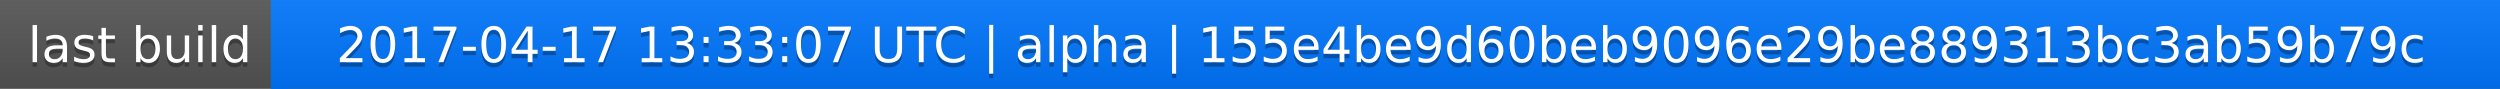
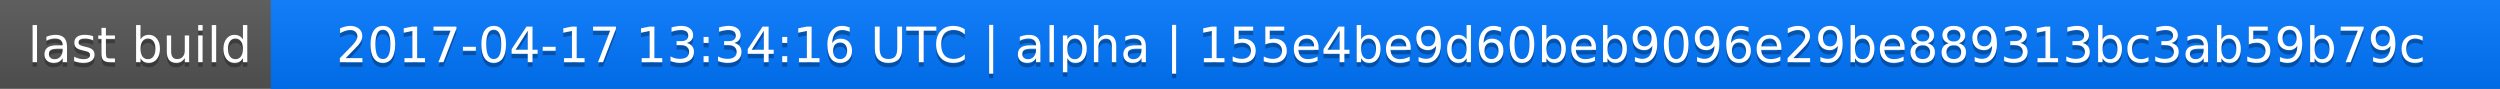
<svg xmlns="http://www.w3.org/2000/svg" width="563" height="20">
  <linearGradient id="a" x2="0" y2="100%">
    <stop offset="0" stop-color="#bbb" stop-opacity=".1" />
    <stop offset="1" stop-opacity=".1" />
  </linearGradient>
  <rect rx="0" width="563" height="20" fill="#555" />
  <rect rx="0" x="61" width="502" height="20" fill="#07f" />
  <path fill="#07f" d="M61 0h4v20h-4z" />
  <rect rx="0" width="563" height="20" fill="url(#a)" />
  <g fill="#fff" text-anchor="middle" font-family="DejaVu Sans,Verdana,Geneva,sans-serif" font-size="11">
    <text x="31.5" y="15" fill="#010101" fill-opacity=".3">last build</text>
    <text x="31.5" y="14">last build</text>
-     <text x="311" y="15" fill="#010101" fill-opacity=".3">2017-04-17 13:33:07 UTC | alpha | 155e4be9d60beb9096e29be889313bc3ab59b79c</text>
-     <text x="311" y="14">2017-04-17 13:33:07 UTC | alpha | 155e4be9d60beb9096e29be889313bc3ab59b79c</text>
+     <text x="311" y="15" fill="#010101" fill-opacity=".3">2017-04-17 13:34:16 UTC | alpha | 155e4be9d60beb9096e29be889313bc3ab59b79c</text>
+     <text x="311" y="14">2017-04-17 13:34:16 UTC | alpha | 155e4be9d60beb9096e29be889313bc3ab59b79c</text>
  </g>
</svg>
